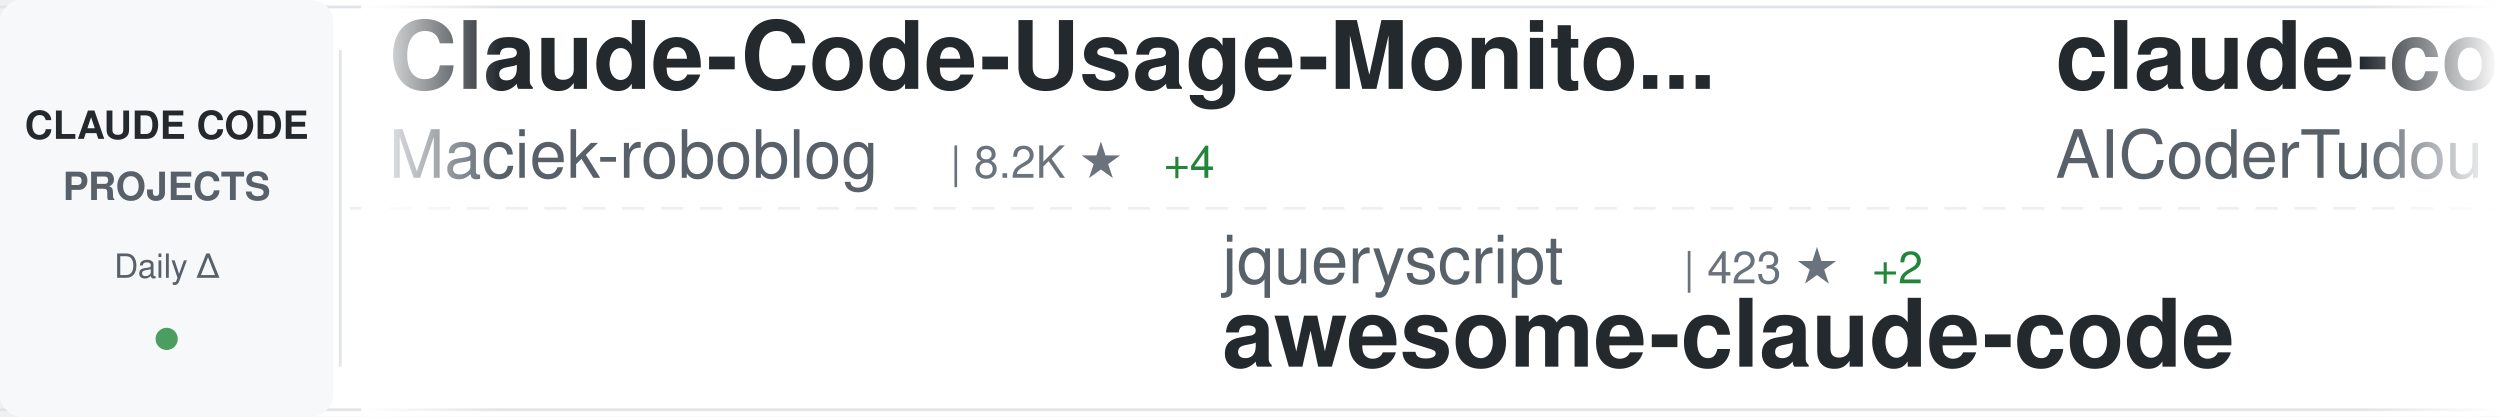
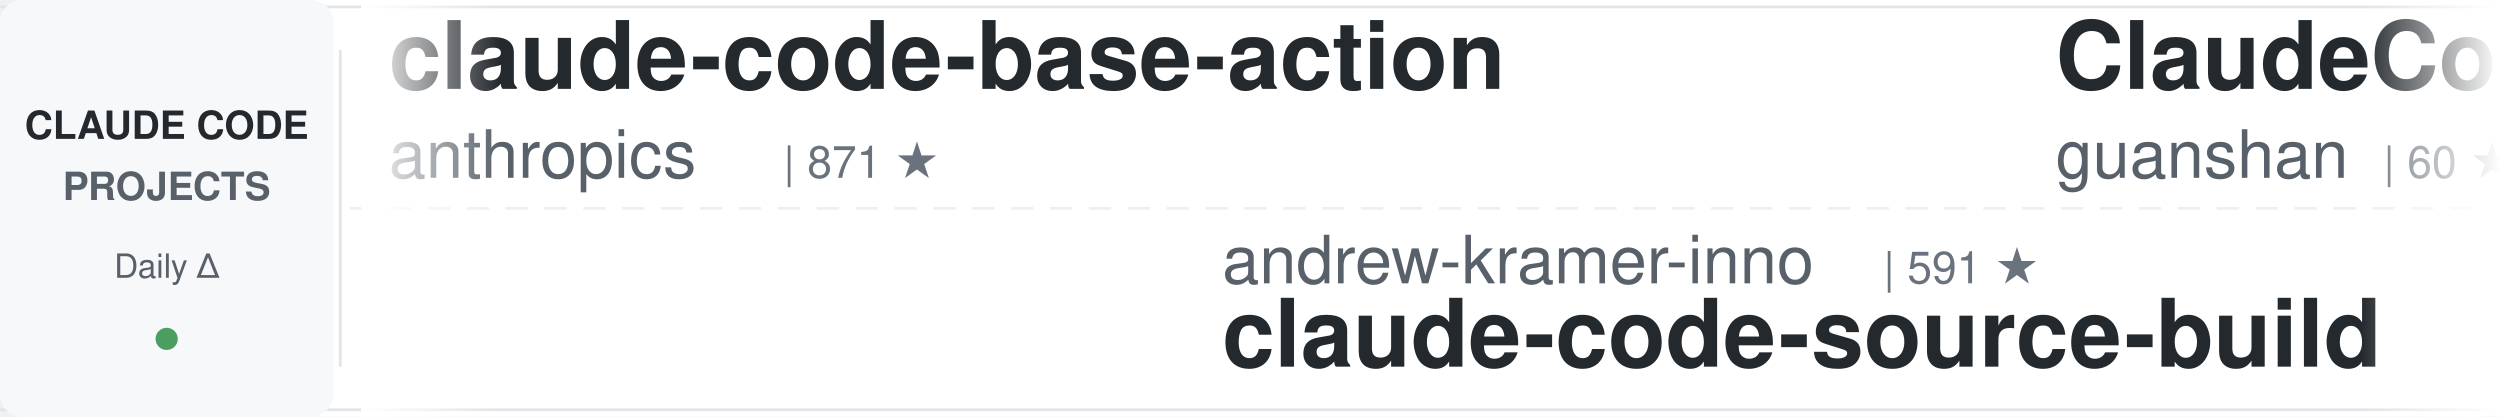
<svg xmlns="http://www.w3.org/2000/svg" width="900" height="150">
  <defs>
    <linearGradient id="awesomeLeftFade" x1="0%" y1="0%" x2="100%" y2="0%">
      <stop offset="0%" style="stop-color:#ffffff;stop-opacity:1" />
      <stop offset="100%" style="stop-color:#ffffff;stop-opacity:0" />
    </linearGradient>
    <linearGradient id="awesomeRightFade" x1="0%" y1="0%" x2="100%" y2="0%">
      <stop offset="0%" style="stop-color:#ffffff;stop-opacity:0" />
      <stop offset="100%" style="stop-color:#ffffff;stop-opacity:1" />
    </linearGradient>
  </defs>
  <rect width="900" height="150" fill="#ffffff" rx="8" />
  <rect x="0" y="2" width="900" height="1" fill="#e1e4e8" />
  <rect x="0" y="147" width="900" height="1" fill="#e1e4e8" />
  <line x1="0" y1="75" x2="900" y2="75" stroke="#e1e4e8" stroke-width="1" stroke-dasharray="8 6" opacity="0.6" />
  <rect x="0" y="0" width="120" height="150" fill="#f6f8fa" rx="8" />
  <text x="60" y="50" font-family="-apple-system, BlinkMacSystemFont, 'Segoe UI', Helvetica, Arial, sans-serif" font-size="14" font-weight="600" fill="#24292e" text-anchor="middle">CLAUDE CODE</text>
  <text x="60" y="72" font-family="-apple-system, BlinkMacSystemFont, 'Segoe UI', Helvetica, Arial, sans-serif" font-size="14" font-weight="600" fill="#586069" text-anchor="middle">PROJECTS</text>
  <text x="60" y="100" font-family="-apple-system, BlinkMacSystemFont, 'Segoe UI', Helvetica, Arial, sans-serif" font-size="12" font-weight="500" fill="#586069" text-anchor="middle">Daily Δ</text>
  <circle cx="60" cy="122" r="4" fill="#22863a" opacity="0.8" />
  <rect x="122" y="18" width="1" height="114" fill="#e1e4e8" />
  <clipPath id="awesomeTickerClip">
    <rect x="130" y="0" width="770" height="150" />
  </clipPath>
  <g clip-path="url(#awesomeTickerClip)">
    <g id="awesomeTickerItems">
      <animateTransform attributeName="transform" attributeType="XML" type="translate" from="0 0" to="-3000 0" dur="54s" repeatCount="indefinite" />
      <g transform="translate(0, 0)">
-         <text x="140" y="32" font-family="-apple-system, BlinkMacSystemFont, 'Segoe UI', Helvetica, Arial, sans-serif" font-size="34" font-weight="600" fill="#24292e">Claude-Code-Usage-Monito...</text>
-         <text x="140" y="64" font-family="-apple-system, BlinkMacSystemFont, 'Segoe UI', Helvetica, Arial, sans-serif" font-size="24" font-weight="400" fill="#586069">Maciek-roboblog</text>
-         <text x="342" y="64" font-family="-apple-system, BlinkMacSystemFont, 'Segoe UI', Helvetica, Arial, sans-serif" font-size="16" font-weight="500" fill="#6a737d">| 8.2K ★</text>
-         <text x="419" y="64" font-family="-apple-system, BlinkMacSystemFont, 'Segoe UI', Helvetica, Arial, sans-serif" font-size="16" font-weight="500" fill="#22863a"> +4</text>
+         <text x="140" y="32" font-family="-apple-system, BlinkMacSystemFont, 'Segoe UI', Helvetica, Arial, sans-serif" font-size="34" font-weight="600" fill="#24292e">claude-code-base-action</text>
+         <text x="140" y="64" font-family="-apple-system, BlinkMacSystemFont, 'Segoe UI', Helvetica, Arial, sans-serif" font-size="24" font-weight="400" fill="#586069">anthropics</text>
+         <text x="282" y="64" font-family="-apple-system, BlinkMacSystemFont, 'Segoe UI', Helvetica, Arial, sans-serif" font-size="16" font-weight="500" fill="#6a737d">| 871 ★</text>
      </g>
      <g transform="translate(300, 0)">
-         <text x="140" y="102" font-family="-apple-system, BlinkMacSystemFont, 'Segoe UI', Helvetica, Arial, sans-serif" font-size="24" font-weight="400" fill="#586069">jqueryscript</text>
-         <text x="306" y="102" font-family="-apple-system, BlinkMacSystemFont, 'Segoe UI', Helvetica, Arial, sans-serif" font-size="16" font-weight="500" fill="#6a737d">| 423 ★</text>
-         <text x="374" y="102" font-family="-apple-system, BlinkMacSystemFont, 'Segoe UI', Helvetica, Arial, sans-serif" font-size="16" font-weight="500" fill="#22863a"> +2</text>
-         <text x="140" y="132" font-family="-apple-system, BlinkMacSystemFont, 'Segoe UI', Helvetica, Arial, sans-serif" font-size="34" font-weight="600" fill="#24292e">awesome-claude-code</text>
+         <text x="140" y="102" font-family="-apple-system, BlinkMacSystemFont, 'Segoe UI', Helvetica, Arial, sans-serif" font-size="24" font-weight="400" fill="#586069">andrew-kramer-inno</text>
+         <text x="378" y="102" font-family="-apple-system, BlinkMacSystemFont, 'Segoe UI', Helvetica, Arial, sans-serif" font-size="16" font-weight="500" fill="#6a737d">| 591 ★</text>
+         <text x="140" y="132" font-family="-apple-system, BlinkMacSystemFont, 'Segoe UI', Helvetica, Arial, sans-serif" font-size="34" font-weight="600" fill="#24292e">claude-code-source-build</text>
      </g>
      <g transform="translate(600, 0)">
-         <text x="140" y="32" font-family="-apple-system, BlinkMacSystemFont, 'Segoe UI', Helvetica, Arial, sans-serif" font-size="34" font-weight="600" fill="#24292e">claude-code-tudou</text>
-         <text x="140" y="64" font-family="-apple-system, BlinkMacSystemFont, 'Segoe UI', Helvetica, Arial, sans-serif" font-size="24" font-weight="400" fill="#586069">AICoderTudou</text>
-         <text x="306" y="64" font-family="-apple-system, BlinkMacSystemFont, 'Segoe UI', Helvetica, Arial, sans-serif" font-size="16" font-weight="500" fill="#6a737d">| 500 ★</text>
+         <text x="140" y="32" font-family="-apple-system, BlinkMacSystemFont, 'Segoe UI', Helvetica, Arial, sans-serif" font-size="34" font-weight="600" fill="#24292e">ClaudeCode</text>
+         <text x="140" y="64" font-family="-apple-system, BlinkMacSystemFont, 'Segoe UI', Helvetica, Arial, sans-serif" font-size="24" font-weight="400" fill="#586069">guanshan</text>
+         <text x="258" y="64" font-family="-apple-system, BlinkMacSystemFont, 'Segoe UI', Helvetica, Arial, sans-serif" font-size="16" font-weight="500" fill="#6a737d">| 60 ★</text>
      </g>
      <g transform="translate(900, 0)">
-         <text x="140" y="102" font-family="-apple-system, BlinkMacSystemFont, 'Segoe UI', Helvetica, Arial, sans-serif" font-size="24" font-weight="400" fill="#586069">frankbria</text>
-         <text x="270" y="102" font-family="-apple-system, BlinkMacSystemFont, 'Segoe UI', Helvetica, Arial, sans-serif" font-size="16" font-weight="500" fill="#6a737d">| 9.3K ★</text>
-         <text x="347" y="102" font-family="-apple-system, BlinkMacSystemFont, 'Segoe UI', Helvetica, Arial, sans-serif" font-size="16" font-weight="500" fill="#22863a"> +7</text>
-         <text x="140" y="132" font-family="-apple-system, BlinkMacSystemFont, 'Segoe UI', Helvetica, Arial, sans-serif" font-size="34" font-weight="600" fill="#24292e">ralph-claude-code</text>
+         <text x="140" y="102" font-family="-apple-system, BlinkMacSystemFont, 'Segoe UI', Helvetica, Arial, sans-serif" font-size="24" font-weight="400" fill="#586069">diet103</text>
+         <text x="246" y="102" font-family="-apple-system, BlinkMacSystemFont, 'Segoe UI', Helvetica, Arial, sans-serif" font-size="16" font-weight="500" fill="#6a737d">| 9.7K ★</text>
+         <text x="323" y="102" font-family="-apple-system, BlinkMacSystemFont, 'Segoe UI', Helvetica, Arial, sans-serif" font-size="16" font-weight="500" fill="#22863a"> +2</text>
+         <text x="140" y="132" font-family="-apple-system, BlinkMacSystemFont, 'Segoe UI', Helvetica, Arial, sans-serif" font-size="34" font-weight="600" fill="#24292e">claude-code-infrastructu...</text>
      </g>
      <g transform="translate(1200, 0)">
-         <text x="140" y="32" font-family="-apple-system, BlinkMacSystemFont, 'Segoe UI', Helvetica, Arial, sans-serif" font-size="34" font-weight="600" fill="#24292e">claude-code-source-code-...</text>
-         <text x="140" y="64" font-family="-apple-system, BlinkMacSystemFont, 'Segoe UI', Helvetica, Arial, sans-serif" font-size="24" font-weight="400" fill="#586069">ghuntley</text>
-         <text x="258" y="64" font-family="-apple-system, BlinkMacSystemFont, 'Segoe UI', Helvetica, Arial, sans-serif" font-size="16" font-weight="500" fill="#6a737d">| 983 ★</text>
-         <text x="326" y="64" font-family="-apple-system, BlinkMacSystemFont, 'Segoe UI', Helvetica, Arial, sans-serif" font-size="16" font-weight="500" fill="#22863a"> +1</text>
+         <text x="140" y="32" font-family="-apple-system, BlinkMacSystemFont, 'Segoe UI', Helvetica, Arial, sans-serif" font-size="34" font-weight="600" fill="#24292e">claude-code-from-scratch</text>
+         <text x="140" y="64" font-family="-apple-system, BlinkMacSystemFont, 'Segoe UI', Helvetica, Arial, sans-serif" font-size="24" font-weight="400" fill="#586069">Windy3f3f3f3f</text>
+         <text x="318" y="64" font-family="-apple-system, BlinkMacSystemFont, 'Segoe UI', Helvetica, Arial, sans-serif" font-size="16" font-weight="500" fill="#6a737d">| 1.4K ★</text>
+         <text x="395" y="64" font-family="-apple-system, BlinkMacSystemFont, 'Segoe UI', Helvetica, Arial, sans-serif" font-size="16" font-weight="500" fill="#22863a"> +7</text>
      </g>
      <g transform="translate(1500, 0)">
-         <text x="140" y="102" font-family="-apple-system, BlinkMacSystemFont, 'Segoe UI', Helvetica, Arial, sans-serif" font-size="24" font-weight="400" fill="#586069">affaan-m</text>
-         <text x="258" y="102" font-family="-apple-system, BlinkMacSystemFont, 'Segoe UI', Helvetica, Arial, sans-serif" font-size="16" font-weight="500" fill="#6a737d">| 214.7K ★</text>
-         <text x="353" y="102" font-family="-apple-system, BlinkMacSystemFont, 'Segoe UI', Helvetica, Arial, sans-serif" font-size="16" font-weight="500" fill="#22863a"> +665</text>
-         <text x="140" y="132" font-family="-apple-system, BlinkMacSystemFont, 'Segoe UI', Helvetica, Arial, sans-serif" font-size="34" font-weight="600" fill="#24292e">ECC</text>
+         <text x="140" y="102" font-family="-apple-system, BlinkMacSystemFont, 'Segoe UI', Helvetica, Arial, sans-serif" font-size="24" font-weight="400" fill="#586069">Hyper66666</text>
+         <text x="282" y="102" font-family="-apple-system, BlinkMacSystemFont, 'Segoe UI', Helvetica, Arial, sans-serif" font-size="16" font-weight="500" fill="#6a737d">| 215 ★</text>
+         <text x="140" y="132" font-family="-apple-system, BlinkMacSystemFont, 'Segoe UI', Helvetica, Arial, sans-serif" font-size="34" font-weight="600" fill="#24292e">claude-code-sourcemap</text>
      </g>
      <g transform="translate(1800, 0)">
-         <text x="140" y="32" font-family="-apple-system, BlinkMacSystemFont, 'Segoe UI', Helvetica, Arial, sans-serif" font-size="34" font-weight="600" fill="#24292e">claude-howto</text>
-         <text x="140" y="64" font-family="-apple-system, BlinkMacSystemFont, 'Segoe UI', Helvetica, Arial, sans-serif" font-size="24" font-weight="400" fill="#586069">luongnv89</text>
-         <text x="270" y="64" font-family="-apple-system, BlinkMacSystemFont, 'Segoe UI', Helvetica, Arial, sans-serif" font-size="16" font-weight="500" fill="#6a737d">| 37.1K ★</text>
-         <text x="356" y="64" font-family="-apple-system, BlinkMacSystemFont, 'Segoe UI', Helvetica, Arial, sans-serif" font-size="16" font-weight="500" fill="#22863a"> +81</text>
+         <text x="140" y="32" font-family="-apple-system, BlinkMacSystemFont, 'Segoe UI', Helvetica, Arial, sans-serif" font-size="34" font-weight="600" fill="#24292e">claude-code-rev</text>
+         <text x="140" y="64" font-family="-apple-system, BlinkMacSystemFont, 'Segoe UI', Helvetica, Arial, sans-serif" font-size="24" font-weight="400" fill="#586069">oboard</text>
+         <text x="234" y="64" font-family="-apple-system, BlinkMacSystemFont, 'Segoe UI', Helvetica, Arial, sans-serif" font-size="16" font-weight="500" fill="#6a737d">| 3.2K ★</text>
+         <text x="311" y="64" font-family="-apple-system, BlinkMacSystemFont, 'Segoe UI', Helvetica, Arial, sans-serif" font-size="16" font-weight="500" fill="#22863a"> +2</text>
      </g>
      <g transform="translate(2100, 0)">
-         <text x="140" y="102" font-family="-apple-system, BlinkMacSystemFont, 'Segoe UI', Helvetica, Arial, sans-serif" font-size="24" font-weight="400" fill="#586069">ChrisWiles</text>
-         <text x="282" y="102" font-family="-apple-system, BlinkMacSystemFont, 'Segoe UI', Helvetica, Arial, sans-serif" font-size="16" font-weight="500" fill="#6a737d">| 6.0K ★</text>
-         <text x="359" y="102" font-family="-apple-system, BlinkMacSystemFont, 'Segoe UI', Helvetica, Arial, sans-serif" font-size="16" font-weight="500" fill="#22863a"> +2</text>
-         <text x="140" y="132" font-family="-apple-system, BlinkMacSystemFont, 'Segoe UI', Helvetica, Arial, sans-serif" font-size="34" font-weight="600" fill="#24292e">claude-code-showcase</text>
+         <text x="140" y="102" font-family="-apple-system, BlinkMacSystemFont, 'Segoe UI', Helvetica, Arial, sans-serif" font-size="24" font-weight="400" fill="#586069">multica-ai</text>
+         <text x="282" y="102" font-family="-apple-system, BlinkMacSystemFont, 'Segoe UI', Helvetica, Arial, sans-serif" font-size="16" font-weight="500" fill="#6a737d">| 174.7K ★</text>
+         <text x="377" y="102" font-family="-apple-system, BlinkMacSystemFont, 'Segoe UI', Helvetica, Arial, sans-serif" font-size="16" font-weight="500" fill="#22863a"> +609</text>
+         <text x="140" y="132" font-family="-apple-system, BlinkMacSystemFont, 'Segoe UI', Helvetica, Arial, sans-serif" font-size="34" font-weight="600" fill="#24292e">andrej-karpathy-skills</text>
      </g>
      <g transform="translate(2400, 0)">
-         <text x="140" y="32" font-family="-apple-system, BlinkMacSystemFont, 'Segoe UI', Helvetica, Arial, sans-serif" font-size="34" font-weight="600" fill="#24292e">claude-code-sourcemap</text>
-         <text x="140" y="64" font-family="-apple-system, BlinkMacSystemFont, 'Segoe UI', Helvetica, Arial, sans-serif" font-size="24" font-weight="400" fill="#586069">ChinaSiro</text>
-         <text x="270" y="64" font-family="-apple-system, BlinkMacSystemFont, 'Segoe UI', Helvetica, Arial, sans-serif" font-size="16" font-weight="500" fill="#6a737d">| 9.4K ★</text>
-         <text x="347" y="64" font-family="-apple-system, BlinkMacSystemFont, 'Segoe UI', Helvetica, Arial, sans-serif" font-size="16" font-weight="500" fill="#22863a"> +2</text>
+         <text x="140" y="32" font-family="-apple-system, BlinkMacSystemFont, 'Segoe UI', Helvetica, Arial, sans-serif" font-size="34" font-weight="600" fill="#24292e">how-claude-code-works</text>
+         <text x="140" y="64" font-family="-apple-system, BlinkMacSystemFont, 'Segoe UI', Helvetica, Arial, sans-serif" font-size="24" font-weight="400" fill="#586069">Windy3f3f3f3f</text>
+         <text x="318" y="64" font-family="-apple-system, BlinkMacSystemFont, 'Segoe UI', Helvetica, Arial, sans-serif" font-size="16" font-weight="500" fill="#6a737d">| 2.6K ★</text>
+         <text x="395" y="64" font-family="-apple-system, BlinkMacSystemFont, 'Segoe UI', Helvetica, Arial, sans-serif" font-size="16" font-weight="500" fill="#22863a"> +7</text>
      </g>
      <g transform="translate(2700, 0)">
-         <text x="140" y="102" font-family="-apple-system, BlinkMacSystemFont, 'Segoe UI', Helvetica, Arial, sans-serif" font-size="24" font-weight="400" fill="#586069">JrCx7scC</text>
-         <text x="258" y="102" font-family="-apple-system, BlinkMacSystemFont, 'Segoe UI', Helvetica, Arial, sans-serif" font-size="16" font-weight="500" fill="#6a737d">| 370 ★</text>
-         <text x="140" y="132" font-family="-apple-system, BlinkMacSystemFont, 'Segoe UI', Helvetica, Arial, sans-serif" font-size="34" font-weight="600" fill="#24292e">claude-code-source</text>
+         <text x="140" y="102" font-family="-apple-system, BlinkMacSystemFont, 'Segoe UI', Helvetica, Arial, sans-serif" font-size="24" font-weight="400" fill="#586069">alirezarezvani</text>
+         <text x="330" y="102" font-family="-apple-system, BlinkMacSystemFont, 'Segoe UI', Helvetica, Arial, sans-serif" font-size="16" font-weight="500" fill="#6a737d">| 18.0K ★</text>
+         <text x="416" y="102" font-family="-apple-system, BlinkMacSystemFont, 'Segoe UI', Helvetica, Arial, sans-serif" font-size="16" font-weight="500" fill="#22863a"> +60</text>
+         <text x="140" y="132" font-family="-apple-system, BlinkMacSystemFont, 'Segoe UI', Helvetica, Arial, sans-serif" font-size="34" font-weight="600" fill="#24292e">claude-skills</text>
      </g>
      <g transform="translate(3000, 0)">
-         <text x="140" y="32" font-family="-apple-system, BlinkMacSystemFont, 'Segoe UI', Helvetica, Arial, sans-serif" font-size="34" font-weight="600" fill="#24292e">Claude-Code-Usage-Monito...</text>
-         <text x="140" y="64" font-family="-apple-system, BlinkMacSystemFont, 'Segoe UI', Helvetica, Arial, sans-serif" font-size="24" font-weight="400" fill="#586069">Maciek-roboblog</text>
-         <text x="342" y="64" font-family="-apple-system, BlinkMacSystemFont, 'Segoe UI', Helvetica, Arial, sans-serif" font-size="16" font-weight="500" fill="#6a737d">| 8.2K ★</text>
-         <text x="419" y="64" font-family="-apple-system, BlinkMacSystemFont, 'Segoe UI', Helvetica, Arial, sans-serif" font-size="16" font-weight="500" fill="#22863a"> +4</text>
+         <text x="140" y="32" font-family="-apple-system, BlinkMacSystemFont, 'Segoe UI', Helvetica, Arial, sans-serif" font-size="34" font-weight="600" fill="#24292e">claude-code-base-action</text>
+         <text x="140" y="64" font-family="-apple-system, BlinkMacSystemFont, 'Segoe UI', Helvetica, Arial, sans-serif" font-size="24" font-weight="400" fill="#586069">anthropics</text>
+         <text x="282" y="64" font-family="-apple-system, BlinkMacSystemFont, 'Segoe UI', Helvetica, Arial, sans-serif" font-size="16" font-weight="500" fill="#6a737d">| 871 ★</text>
      </g>
      <g transform="translate(3300, 0)">
-         <text x="140" y="102" font-family="-apple-system, BlinkMacSystemFont, 'Segoe UI', Helvetica, Arial, sans-serif" font-size="24" font-weight="400" fill="#586069">jqueryscript</text>
-         <text x="306" y="102" font-family="-apple-system, BlinkMacSystemFont, 'Segoe UI', Helvetica, Arial, sans-serif" font-size="16" font-weight="500" fill="#6a737d">| 423 ★</text>
-         <text x="374" y="102" font-family="-apple-system, BlinkMacSystemFont, 'Segoe UI', Helvetica, Arial, sans-serif" font-size="16" font-weight="500" fill="#22863a"> +2</text>
-         <text x="140" y="132" font-family="-apple-system, BlinkMacSystemFont, 'Segoe UI', Helvetica, Arial, sans-serif" font-size="34" font-weight="600" fill="#24292e">awesome-claude-code</text>
+         <text x="140" y="102" font-family="-apple-system, BlinkMacSystemFont, 'Segoe UI', Helvetica, Arial, sans-serif" font-size="24" font-weight="400" fill="#586069">andrew-kramer-inno</text>
+         <text x="378" y="102" font-family="-apple-system, BlinkMacSystemFont, 'Segoe UI', Helvetica, Arial, sans-serif" font-size="16" font-weight="500" fill="#6a737d">| 591 ★</text>
+         <text x="140" y="132" font-family="-apple-system, BlinkMacSystemFont, 'Segoe UI', Helvetica, Arial, sans-serif" font-size="34" font-weight="600" fill="#24292e">claude-code-source-build</text>
      </g>
      <g transform="translate(3600, 0)">
-         <text x="140" y="32" font-family="-apple-system, BlinkMacSystemFont, 'Segoe UI', Helvetica, Arial, sans-serif" font-size="34" font-weight="600" fill="#24292e">claude-code-tudou</text>
-         <text x="140" y="64" font-family="-apple-system, BlinkMacSystemFont, 'Segoe UI', Helvetica, Arial, sans-serif" font-size="24" font-weight="400" fill="#586069">AICoderTudou</text>
-         <text x="306" y="64" font-family="-apple-system, BlinkMacSystemFont, 'Segoe UI', Helvetica, Arial, sans-serif" font-size="16" font-weight="500" fill="#6a737d">| 500 ★</text>
+         <text x="140" y="32" font-family="-apple-system, BlinkMacSystemFont, 'Segoe UI', Helvetica, Arial, sans-serif" font-size="34" font-weight="600" fill="#24292e">ClaudeCode</text>
+         <text x="140" y="64" font-family="-apple-system, BlinkMacSystemFont, 'Segoe UI', Helvetica, Arial, sans-serif" font-size="24" font-weight="400" fill="#586069">guanshan</text>
+         <text x="258" y="64" font-family="-apple-system, BlinkMacSystemFont, 'Segoe UI', Helvetica, Arial, sans-serif" font-size="16" font-weight="500" fill="#6a737d">| 60 ★</text>
      </g>
      <g transform="translate(3900, 0)">
-         <text x="140" y="102" font-family="-apple-system, BlinkMacSystemFont, 'Segoe UI', Helvetica, Arial, sans-serif" font-size="24" font-weight="400" fill="#586069">frankbria</text>
-         <text x="270" y="102" font-family="-apple-system, BlinkMacSystemFont, 'Segoe UI', Helvetica, Arial, sans-serif" font-size="16" font-weight="500" fill="#6a737d">| 9.3K ★</text>
-         <text x="347" y="102" font-family="-apple-system, BlinkMacSystemFont, 'Segoe UI', Helvetica, Arial, sans-serif" font-size="16" font-weight="500" fill="#22863a"> +7</text>
-         <text x="140" y="132" font-family="-apple-system, BlinkMacSystemFont, 'Segoe UI', Helvetica, Arial, sans-serif" font-size="34" font-weight="600" fill="#24292e">ralph-claude-code</text>
+         <text x="140" y="102" font-family="-apple-system, BlinkMacSystemFont, 'Segoe UI', Helvetica, Arial, sans-serif" font-size="24" font-weight="400" fill="#586069">diet103</text>
+         <text x="246" y="102" font-family="-apple-system, BlinkMacSystemFont, 'Segoe UI', Helvetica, Arial, sans-serif" font-size="16" font-weight="500" fill="#6a737d">| 9.7K ★</text>
+         <text x="323" y="102" font-family="-apple-system, BlinkMacSystemFont, 'Segoe UI', Helvetica, Arial, sans-serif" font-size="16" font-weight="500" fill="#22863a"> +2</text>
+         <text x="140" y="132" font-family="-apple-system, BlinkMacSystemFont, 'Segoe UI', Helvetica, Arial, sans-serif" font-size="34" font-weight="600" fill="#24292e">claude-code-infrastructu...</text>
      </g>
    </g>
  </g>
  <rect x="130" y="0" width="50" height="150" fill="url(#awesomeLeftFade)" />
  <rect x="850" y="0" width="50" height="150" fill="url(#awesomeRightFade)" />
</svg>
